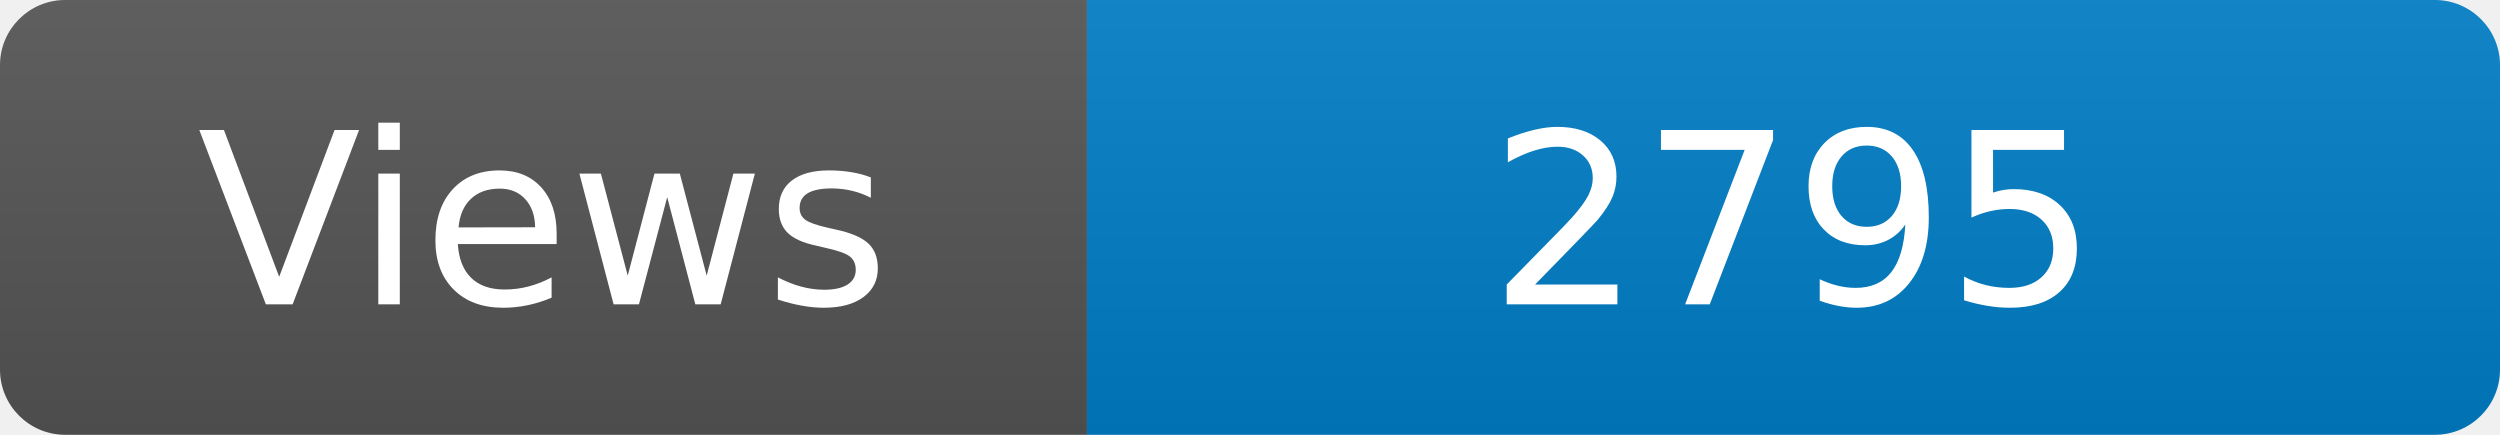
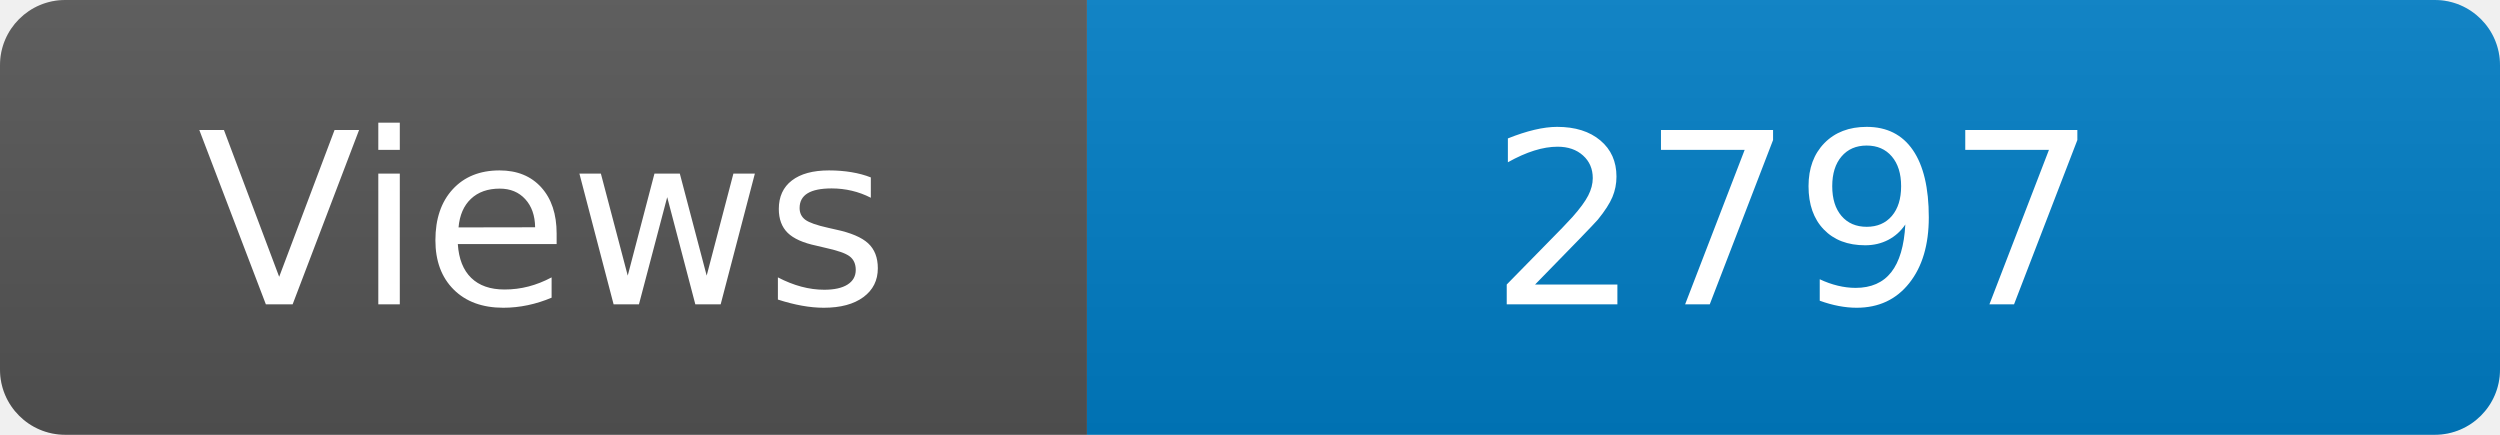
<svg xmlns="http://www.w3.org/2000/svg" width="115" height="20" role="img" aria-label="Maintained?: yes">
  <linearGradient id="s" x2="0" y2="100%">
    <stop offset="0" stop-color="#bbb" stop-opacity=".1" />
    <stop offset="1" stop-opacity=".1" />
  </linearGradient>
  <clipPath id="r">
    <rect width="115" height="20" rx="3" fill="#fff" />
  </clipPath>
  <g clip-path="url(#r)">
    <rect width="50" height="20" fill="#555" />
    <rect x="50" width="160" height="20" fill="#007ec6" />
    <rect width="115" height="20" fill="url(#s)" />
  </g>
  <g fill="#fff" text-anchor="middle" font-family="Verdana,Geneva,DejaVu Sans,sans-serif" font-size="110">
    <text x="250" y="140" transform="scale(.1)" fill="#fff">Views</text>
-     <text x="825" y="140" transform="scale(.1)" fill="#fff">2795</text>
+     <text x="825" y="140" transform="scale(.1)" fill="#fff">2797</text>
  </g>
</svg>
